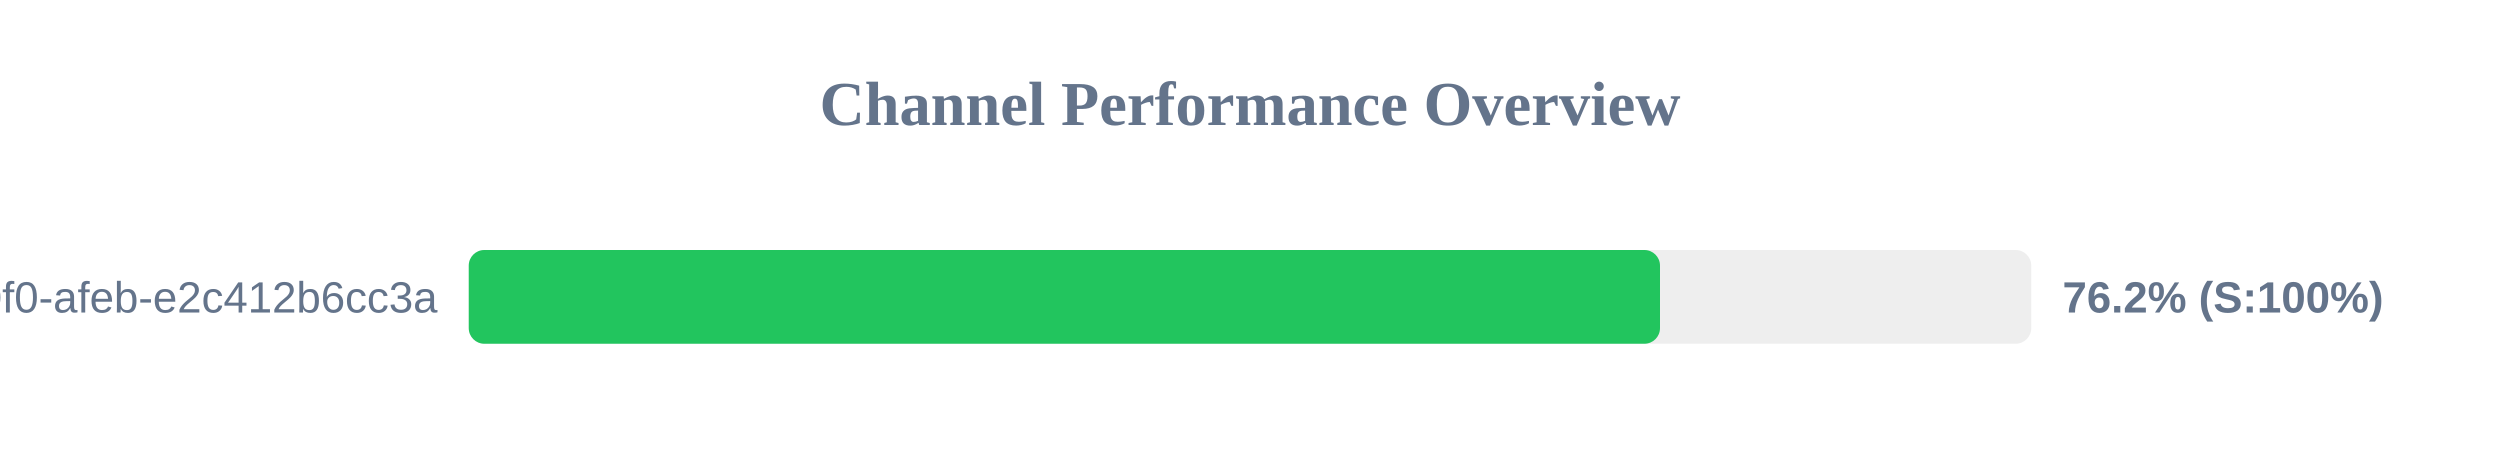
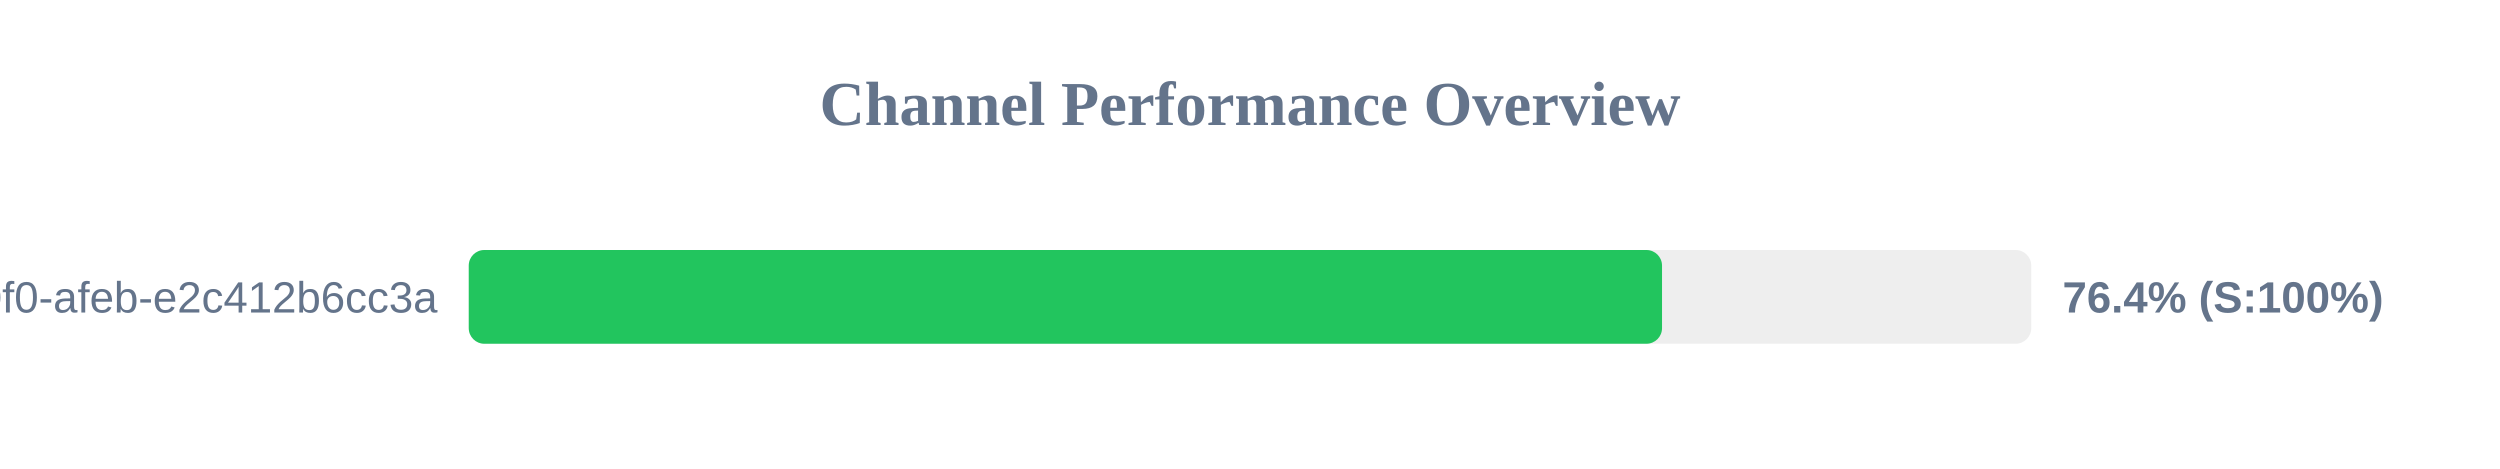
<svg xmlns="http://www.w3.org/2000/svg" width="800" height="150" version="1.1">
  <style>
        .row { font: 14px Arial; fill: #64748b; }
        .score { font: bold 14px Arial; fill: #64748b; }
    </style>
  <text x="400" y="40" text-anchor="middle" font-size="20px" font-weight="bold" fill="#64748b">Channel Performance Overview</text>
  <rect x="150" y="80" width="500" height="30" fill="#eee" rx="5" />
-   <rect x="150" y="80" width="381.2" height="30" fill="#22c55e" rx="5" />
+   <rect x="150" y="80" width="381.85" height="30" fill="#22c55e" rx="5" />
  <text x="140" y="100" text-anchor="end" class="row">?uuid=c6e02cd8-ce11-40f0-afeb-e2c412b6cc3a</text>
-   <text x="660" y="100" text-anchor="start" class="score">76.2% (S:100%)</text>
+   <text x="660" y="100" text-anchor="start" class="score">76.4% (S:100%)</text>
</svg>
